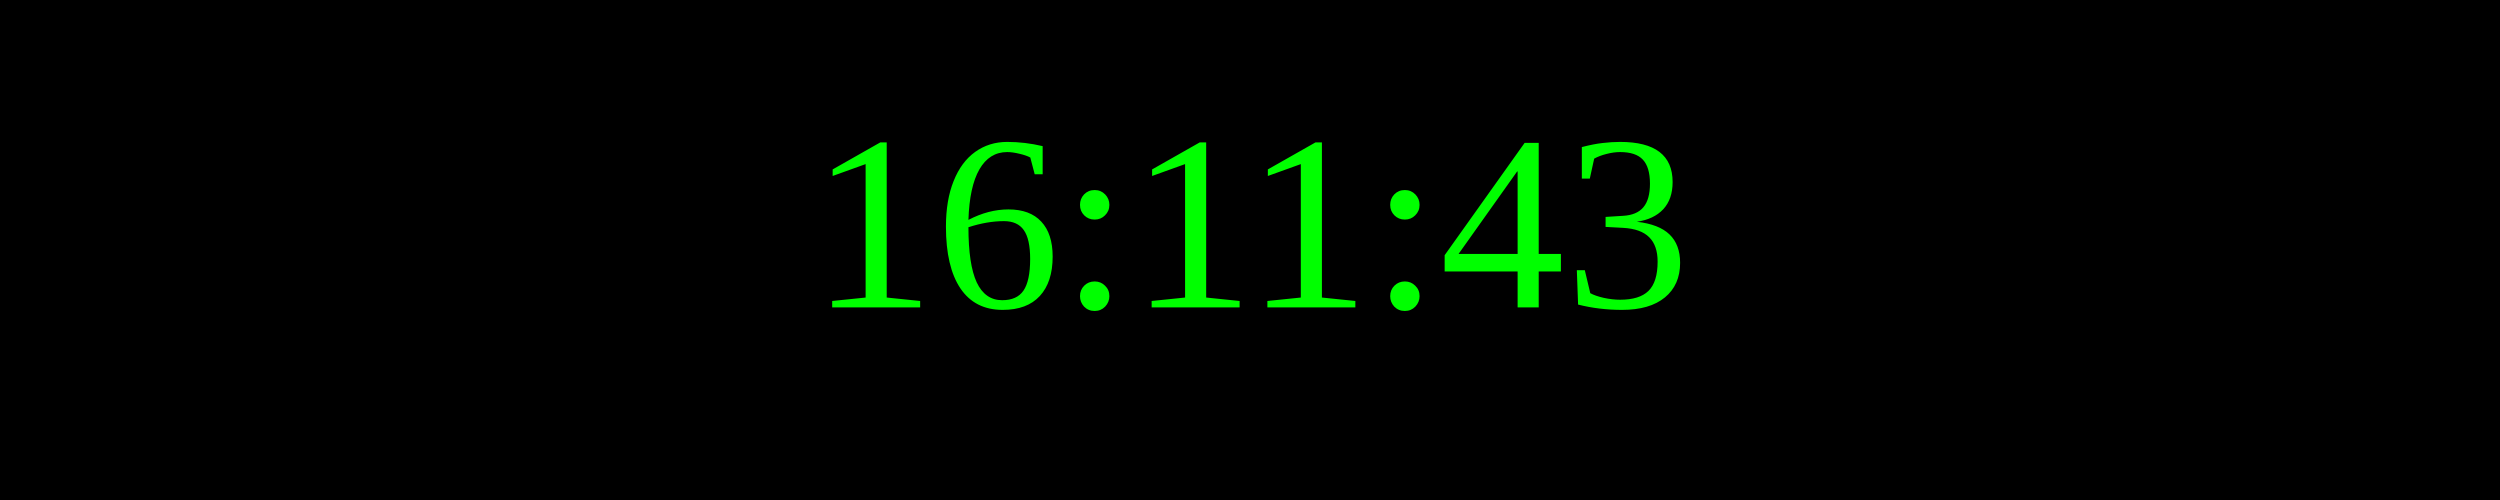
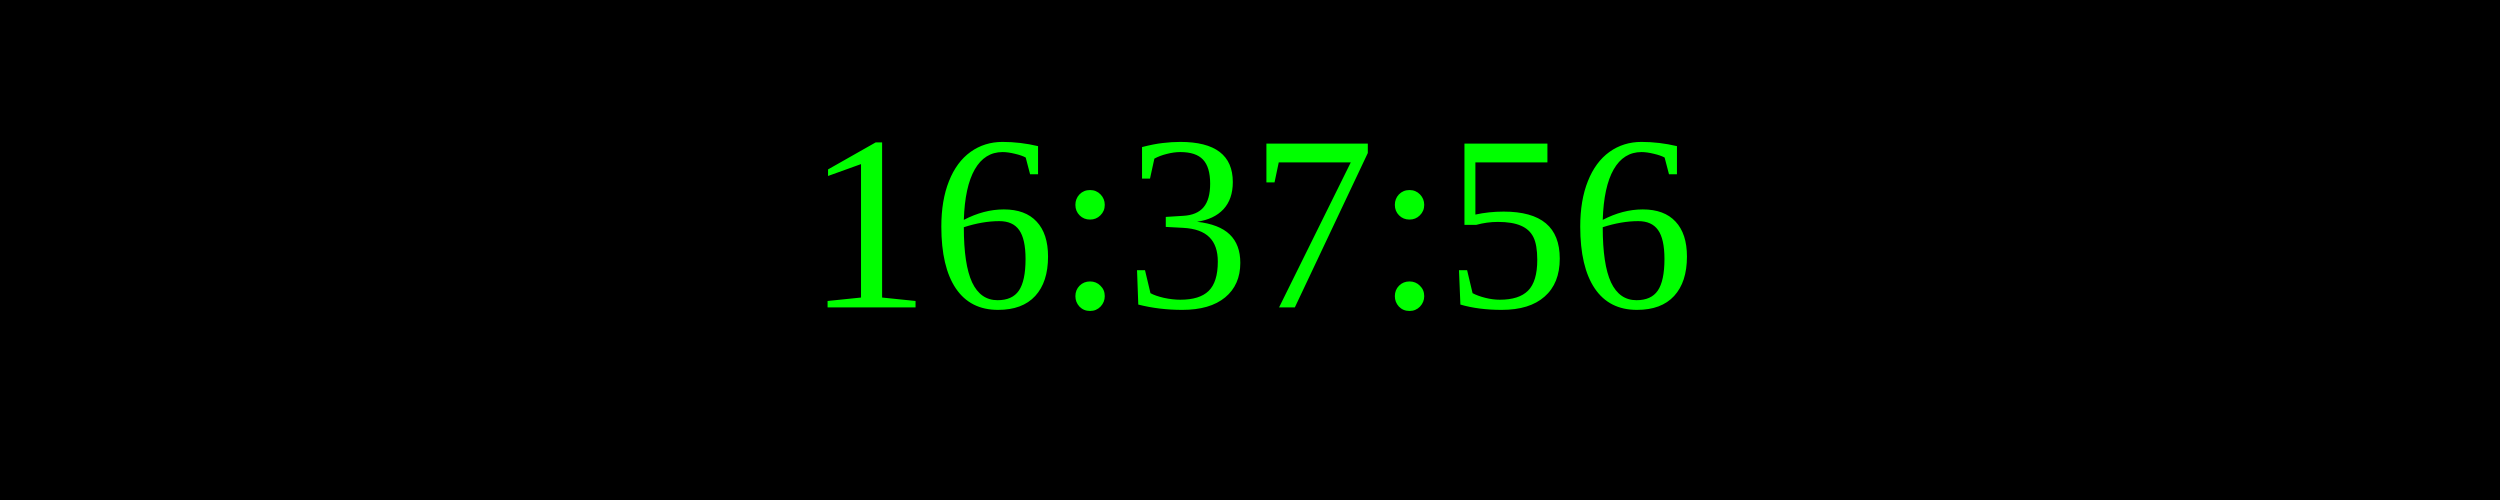
<svg xmlns="http://www.w3.org/2000/svg" width="250" height="50">
  <rect width="100%" height="100%" fill="black" />
  <text x="50%" y="50%" font-size="25" fill="lime" text-anchor="middle" dominant-baseline="middle">
- 16:11:43
+ 16:37:56
</text>
</svg>
